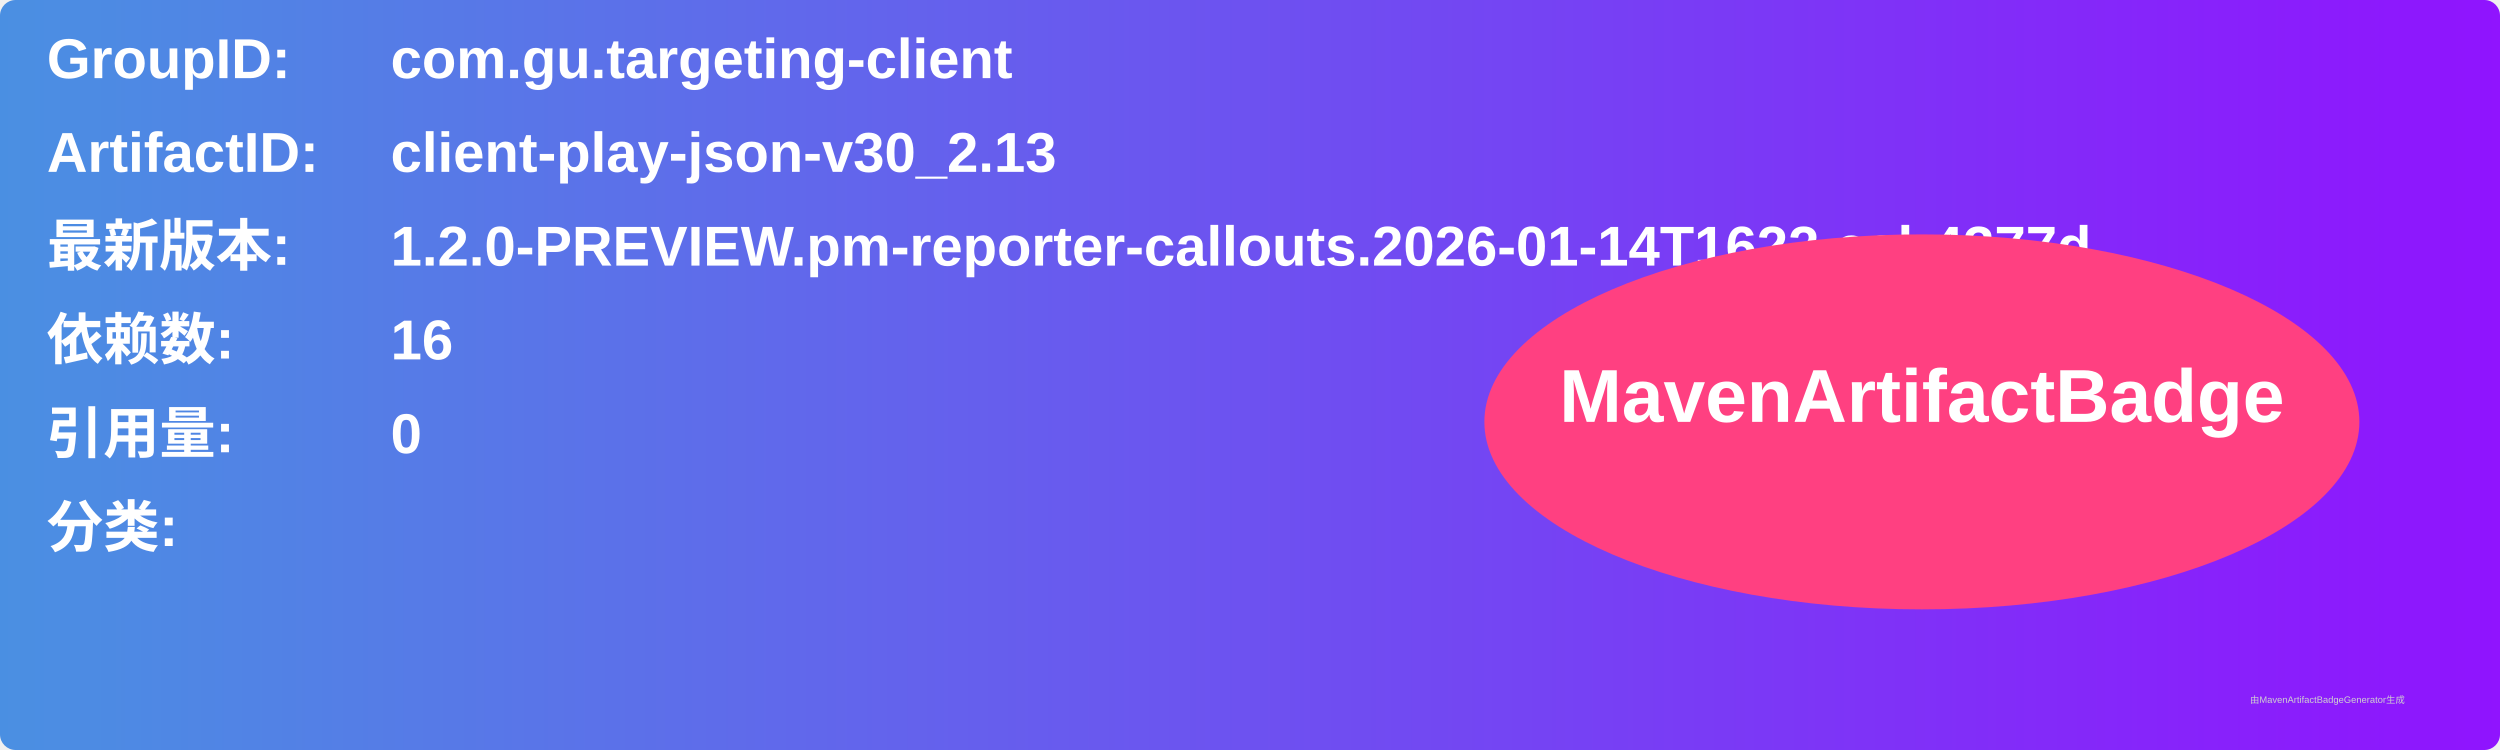
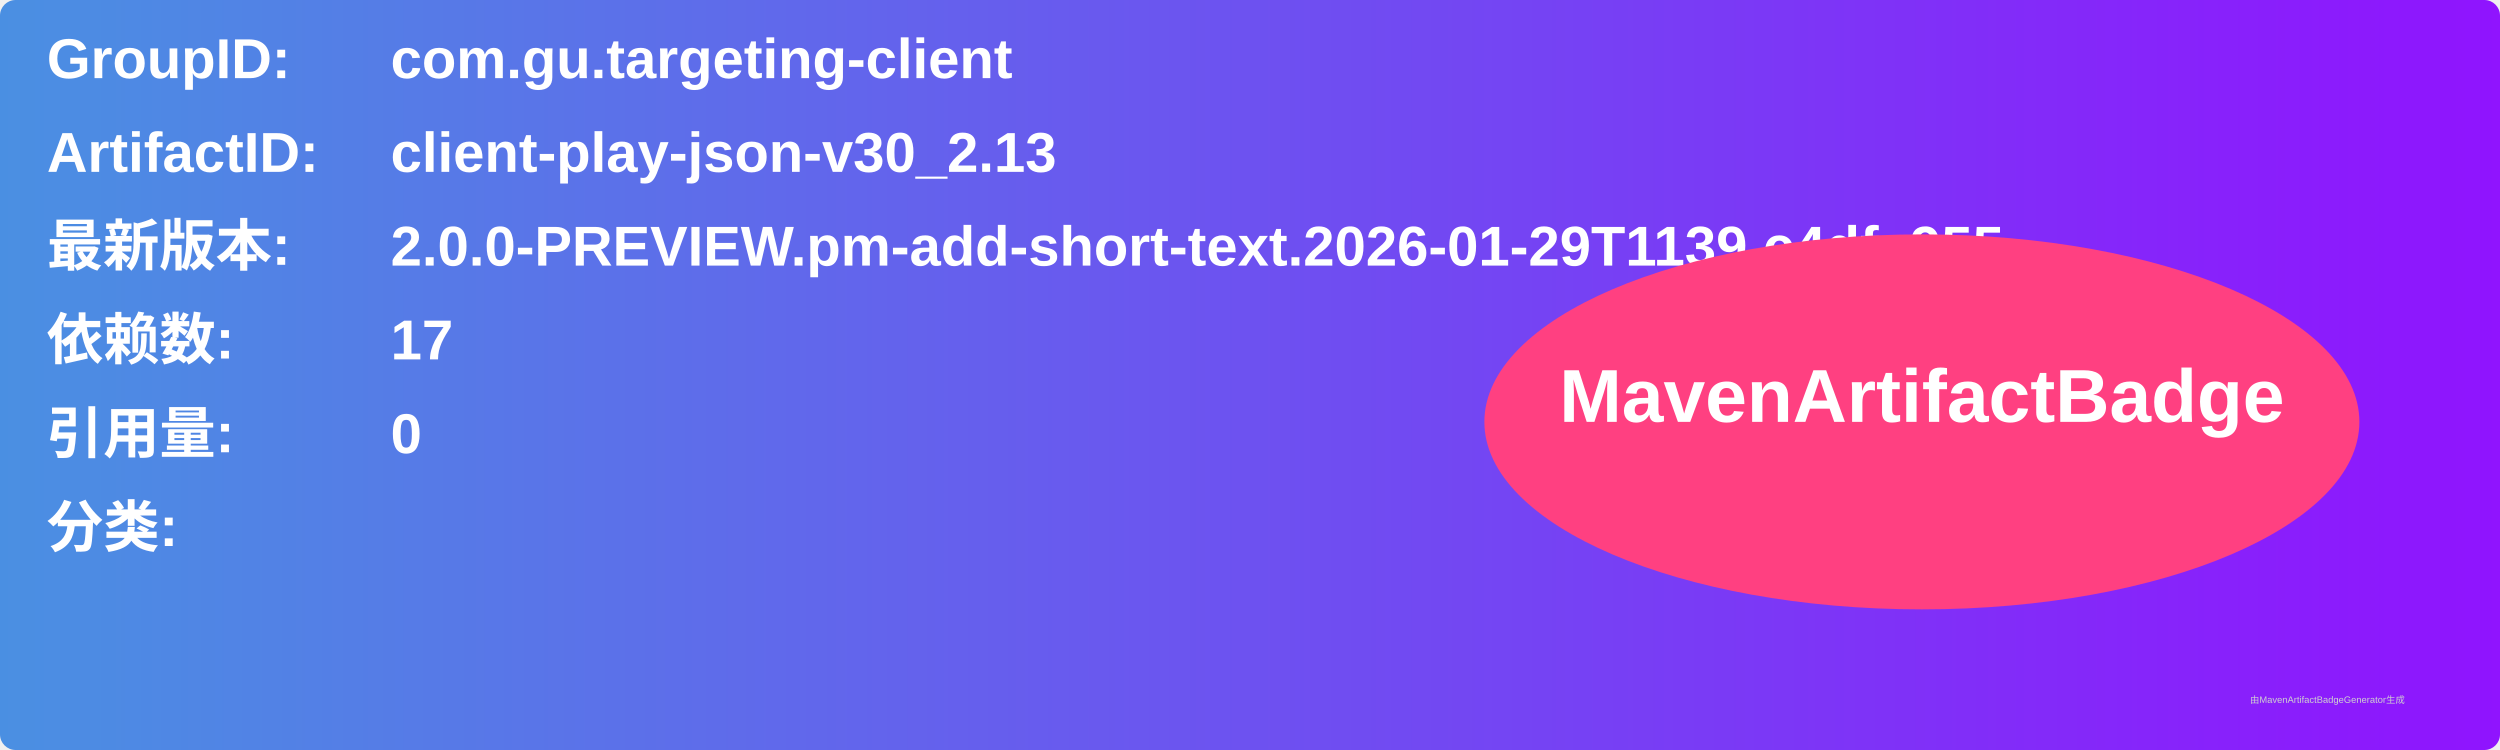
<svg xmlns="http://www.w3.org/2000/svg" width="800" height="240" viewBox="0 0 800 240">
  <linearGradient id="grad" x1="0%" y1="0%" x2="100%" y2="0%">
    <stop offset="0%" stop-color="#4a90e2" />
    <stop offset="100%" stop-color="#9013fe" />
  </linearGradient>
  <rect width="100%" height="100%" rx="5" ry="5" fill="url(#grad)" />
  <g transform="translate(15, 15)">
    <text x="0" y="10" font-family="Arial" font-size="18" fill="white" font-weight="bold" width="260">GroupID:</text>
    <text x="110" y="10" font-family="Arial" font-size="18" fill="white" font-weight="bold" width="460">com.gu.targeting-client</text>
    <text x="0" y="40" font-family="Arial" font-size="18" fill="white" font-weight="bold" width="260">ArtifactID:</text>
    <text x="110" y="40" font-family="Arial" font-size="18" fill="white" font-weight="bold" width="460">client-play-json-v30_2.13</text>
    <text x="0" y="70" font-family="Arial" font-size="18" fill="white" font-weight="bold">最新版本:</text>
    <text x="110" y="70" font-family="Arial" font-size="18" fill="white" font-weight="bold">
-       <tspan font-weight="bold">1.2.0-PREVIEW.pm-reporter-callouts.2026-01-14T1622.cab4377d</tspan>
+       <tspan font-weight="bold">2.0.0-PREVIEW.pm-add-short-text.2026-01-29T1139.c4dfc955</tspan>
    </text>
    <text x="0" y="100" font-family="Arial" font-size="18" fill="white" font-weight="bold">依赖数: </text>
    <text x="110" y="100" font-family="Arial" font-size="18" fill="white">
-       <tspan font-weight="bold">16</tspan>
+       <tspan font-weight="bold">17</tspan>
    </text>
    <text x="0" y="130" font-family="Arial" font-size="18" fill="white" font-weight="bold">引用量: </text>
    <text x="110" y="130" font-family="Arial" font-size="18" fill="white">
      <tspan font-weight="bold">0</tspan>
    </text>
    <text x="0" y="160" font-family="Arial" font-size="18" fill="white" font-weight="bold">分类:</text>
    <text x="10" y="190" font-family="Arial" font-size="10" fill="white">
      <tspan font-weight="bold" />
    </text>
    <ellipse cx="600" cy="120" rx="140" ry="60" fill="#ff4081" />
    <text x="600" y="120" text-anchor="middle" font-family="Arial" font-size="24" fill="white" font-weight="bold">MavenArtifactBadge</text>
  </g>
  <text x="720" y="225" font-family="Arial" font-size="3" fill="#d0d0d0">由MavenArtifactBadgeGenerator生成</text>
</svg>
